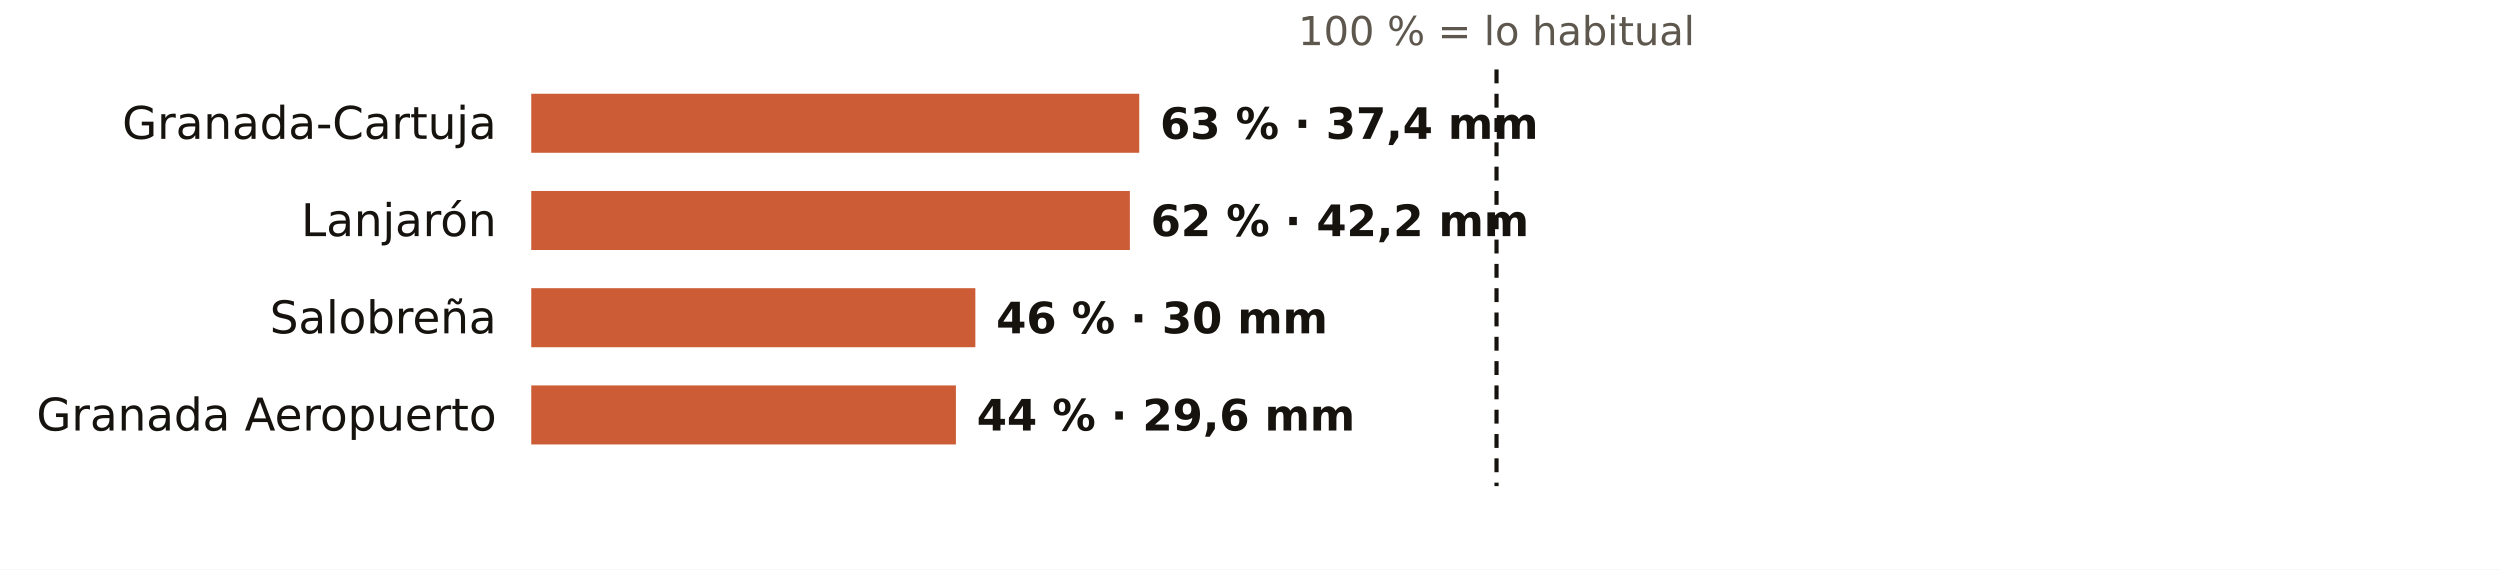
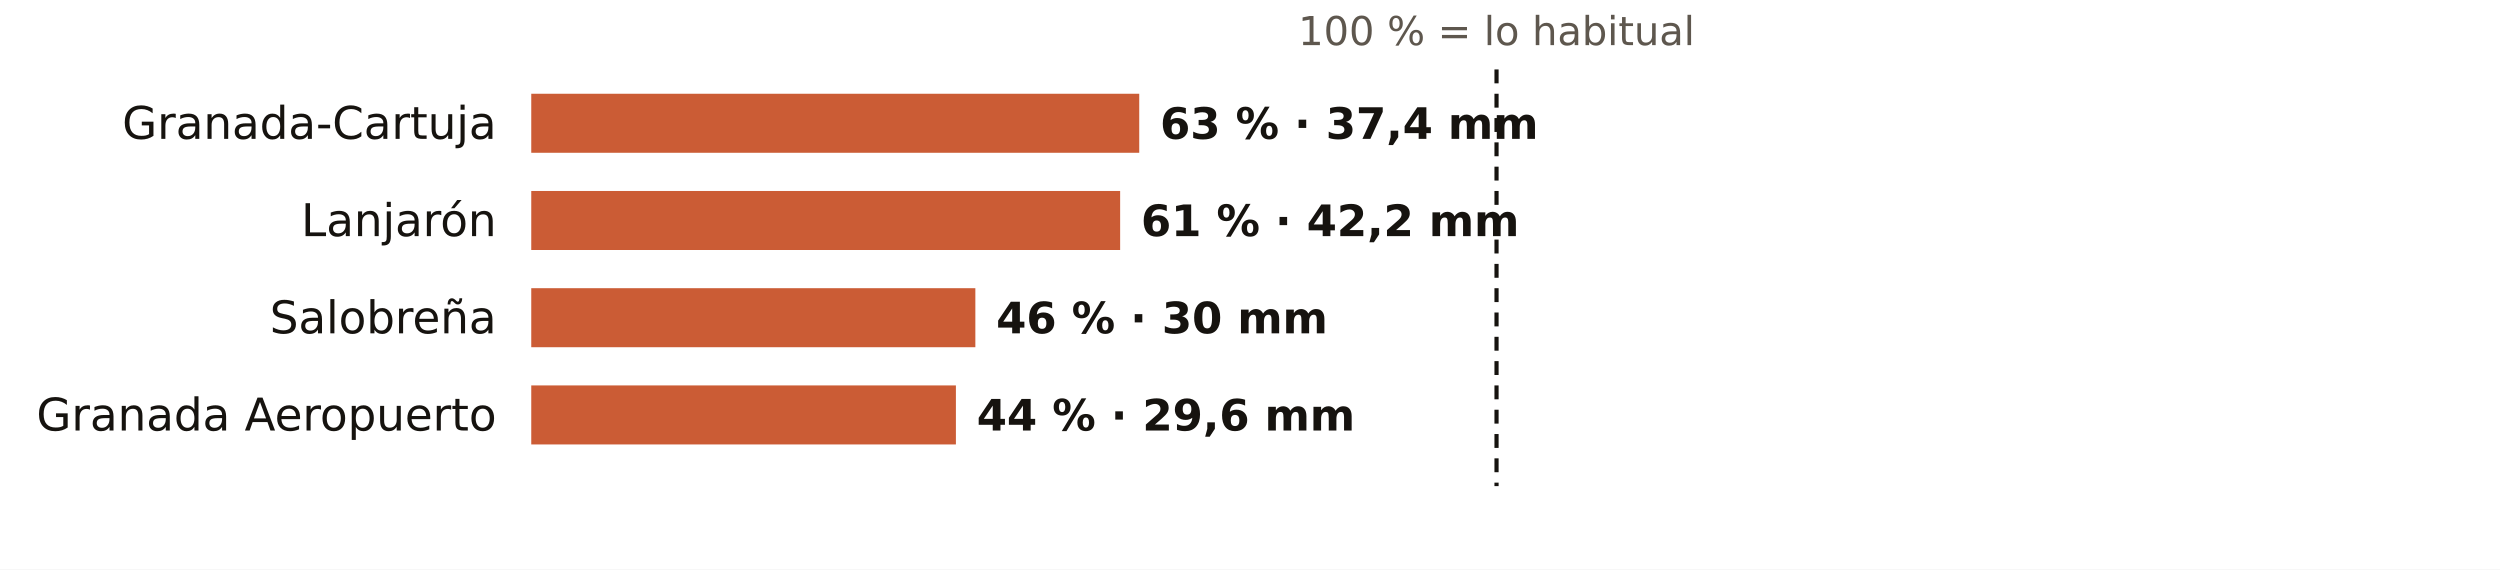
<svg xmlns="http://www.w3.org/2000/svg" viewBox="0 0 720 164" width="720" height="164" role="img" aria-label="El otoño en los pluviómetros de AEMET de Granada: % de lo habitual">
  <rect width="720" height="164" fill="#FFFFFF" />
  <text x="431.0" y="13.0" font-size="11.5" fill="#5E574E" text-anchor="middle" font-weight="400" font-family="Public Sans, DejaVu Sans, Arial, sans-serif">100 % = lo habitual</text>
  <text x="143.0" y="40.0" font-size="13" fill="#16130F" text-anchor="end" font-weight="500" font-family="Public Sans, DejaVu Sans, Arial, sans-serif">Granada-Cartuja</text>
  <rect x="153" y="27" width="175.1" height="17" fill="#C4461A" opacity="0.88" />
  <text x="334.1" y="40.0" font-size="12.5" fill="#16130F" text-anchor="start" font-weight="600" font-family="Public Sans, DejaVu Sans, Arial, sans-serif">63 % · 37,4 mm</text>
  <text x="143.0" y="68.0" font-size="13" fill="#16130F" text-anchor="end" font-weight="500" font-family="Public Sans, DejaVu Sans, Arial, sans-serif">Lanjarón</text>
-   <rect x="153" y="55" width="172.4" height="17" fill="#C4461A" opacity="0.88" />
-   <text x="331.4" y="68.0" font-size="12.5" fill="#16130F" text-anchor="start" font-weight="600" font-family="Public Sans, DejaVu Sans, Arial, sans-serif">62 % · 42,2 mm</text>
+   <rect x="153" y="55" width="169.6" height="17" fill="#C4461A" opacity="0.88" />
+   <text x="328.6" y="68.0" font-size="12.5" fill="#16130F" text-anchor="start" font-weight="600" font-family="Public Sans, DejaVu Sans, Arial, sans-serif">61 % · 42,2 mm</text>
  <text x="143.0" y="96.0" font-size="13" fill="#16130F" text-anchor="end" font-weight="500" font-family="Public Sans, DejaVu Sans, Arial, sans-serif">Salobreña</text>
  <rect x="153" y="83" width="127.9" height="17" fill="#C4461A" opacity="0.88" />
  <text x="286.9" y="96.0" font-size="12.5" fill="#16130F" text-anchor="start" font-weight="600" font-family="Public Sans, DejaVu Sans, Arial, sans-serif">46 % · 30 mm</text>
  <text x="143.0" y="124.0" font-size="13" fill="#16130F" text-anchor="end" font-weight="500" font-family="Public Sans, DejaVu Sans, Arial, sans-serif">Granada Aeropuerto</text>
  <rect x="153" y="111" width="122.3" height="17" fill="#C4461A" opacity="0.88" />
  <text x="281.3" y="124.0" font-size="12.5" fill="#16130F" text-anchor="start" font-weight="600" font-family="Public Sans, DejaVu Sans, Arial, sans-serif">44 % · 29,6 mm</text>
  <line x1="431.0" x2="431.0" y1="20" y2="140" stroke="#16130F" stroke-width="1.2" stroke-dasharray="4 3" />
</svg>
